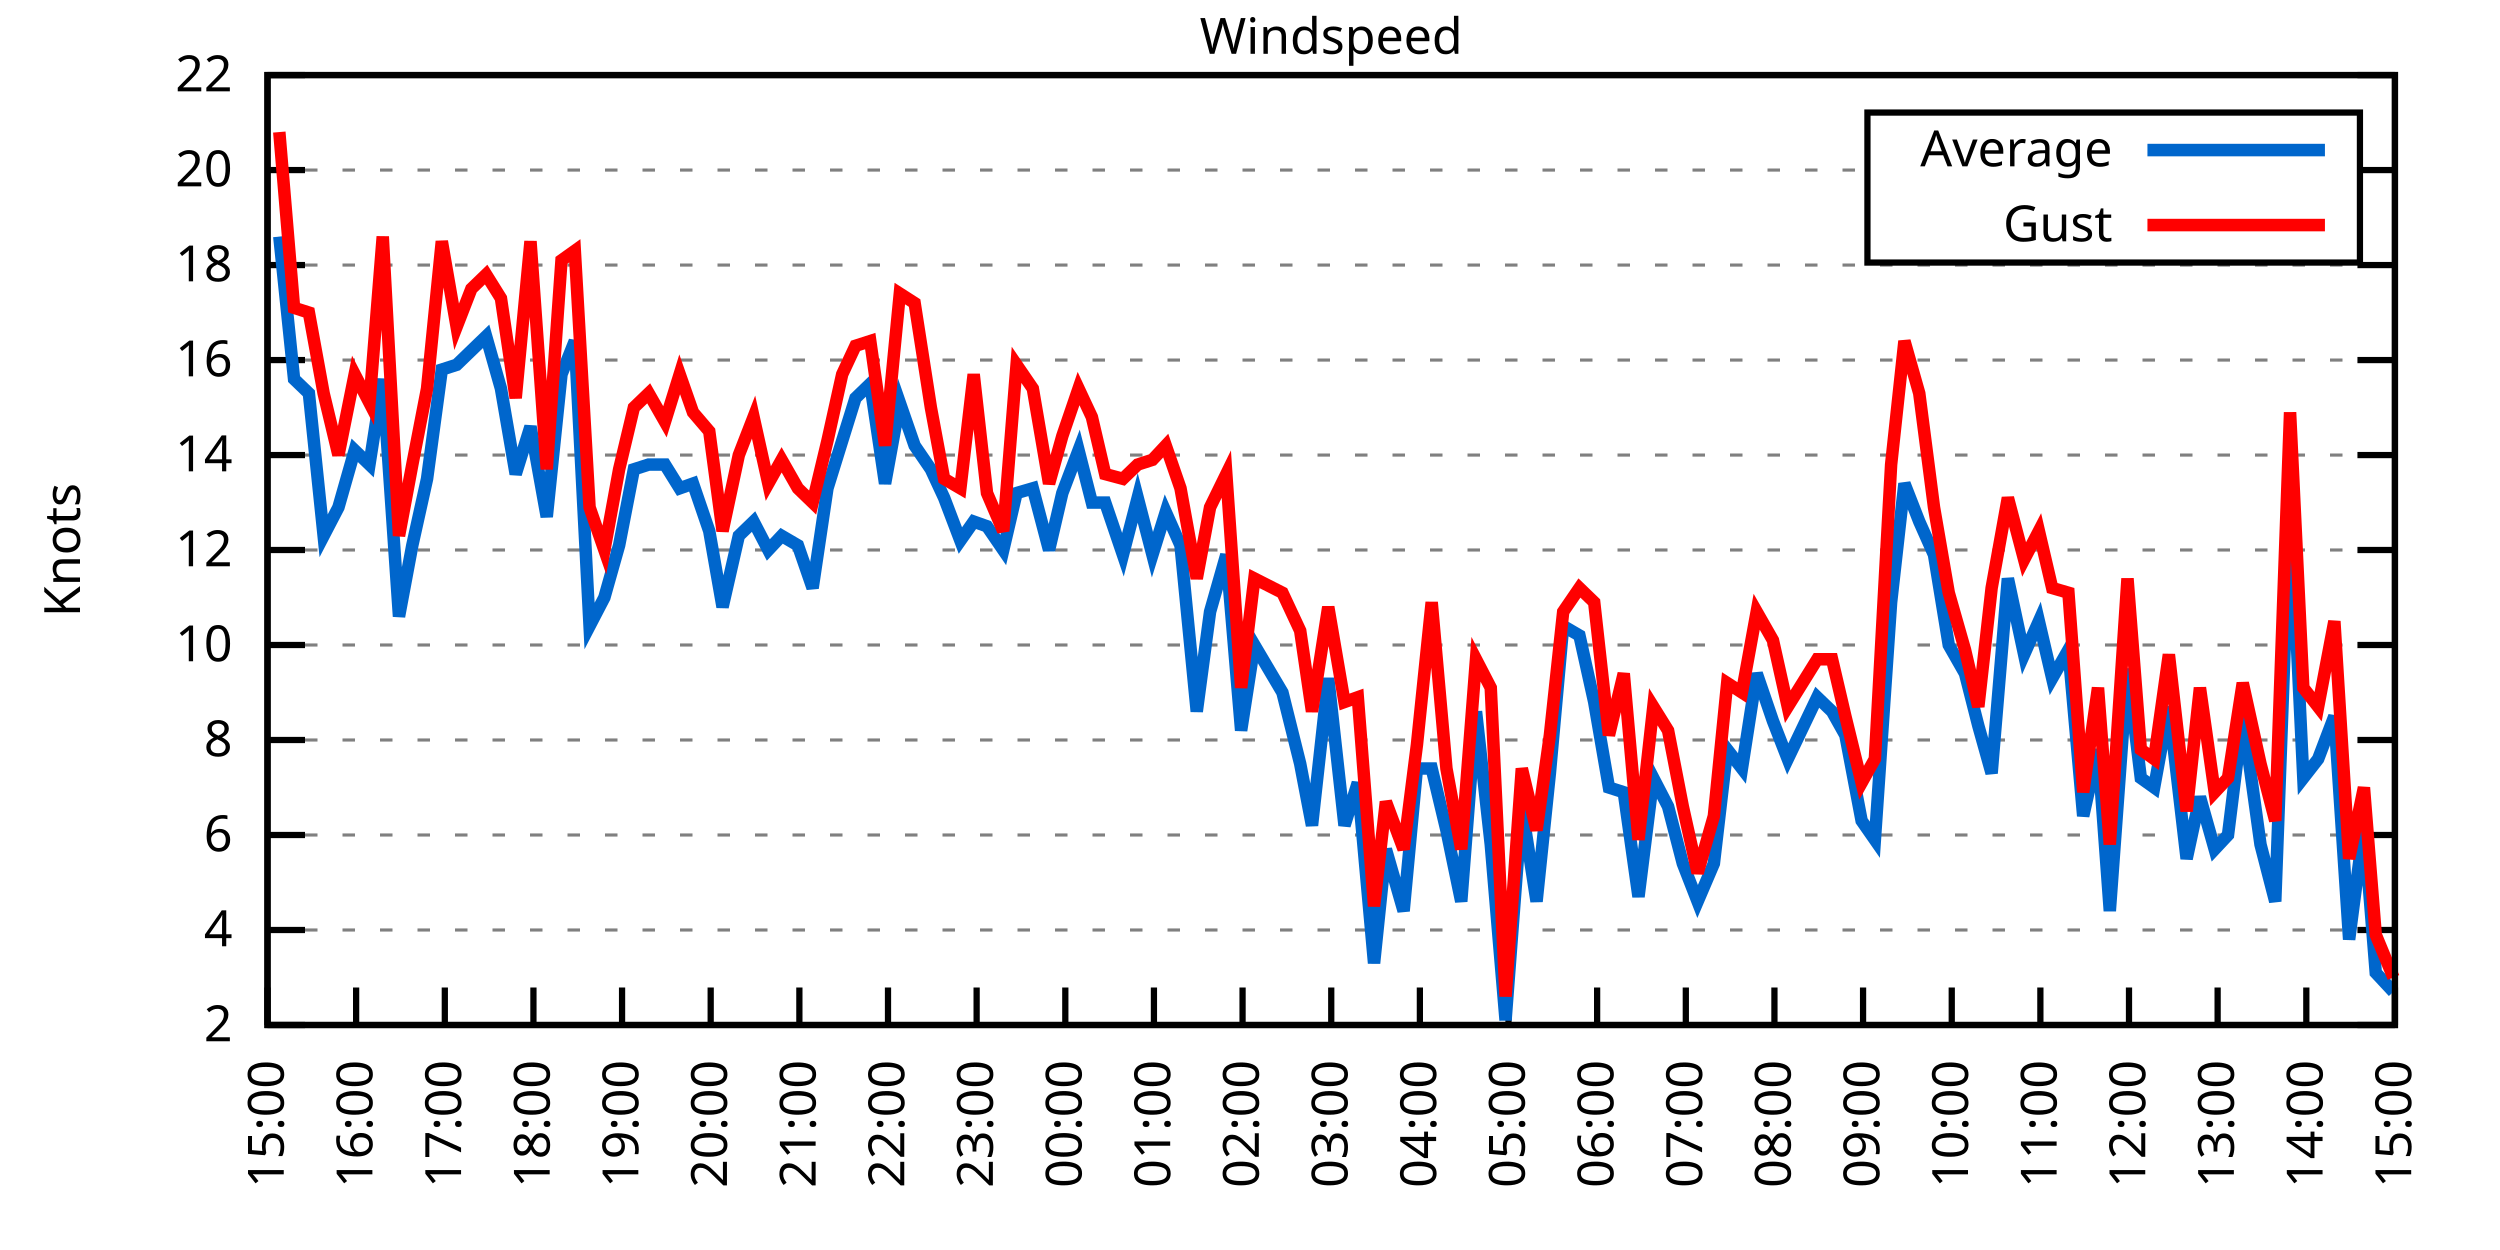
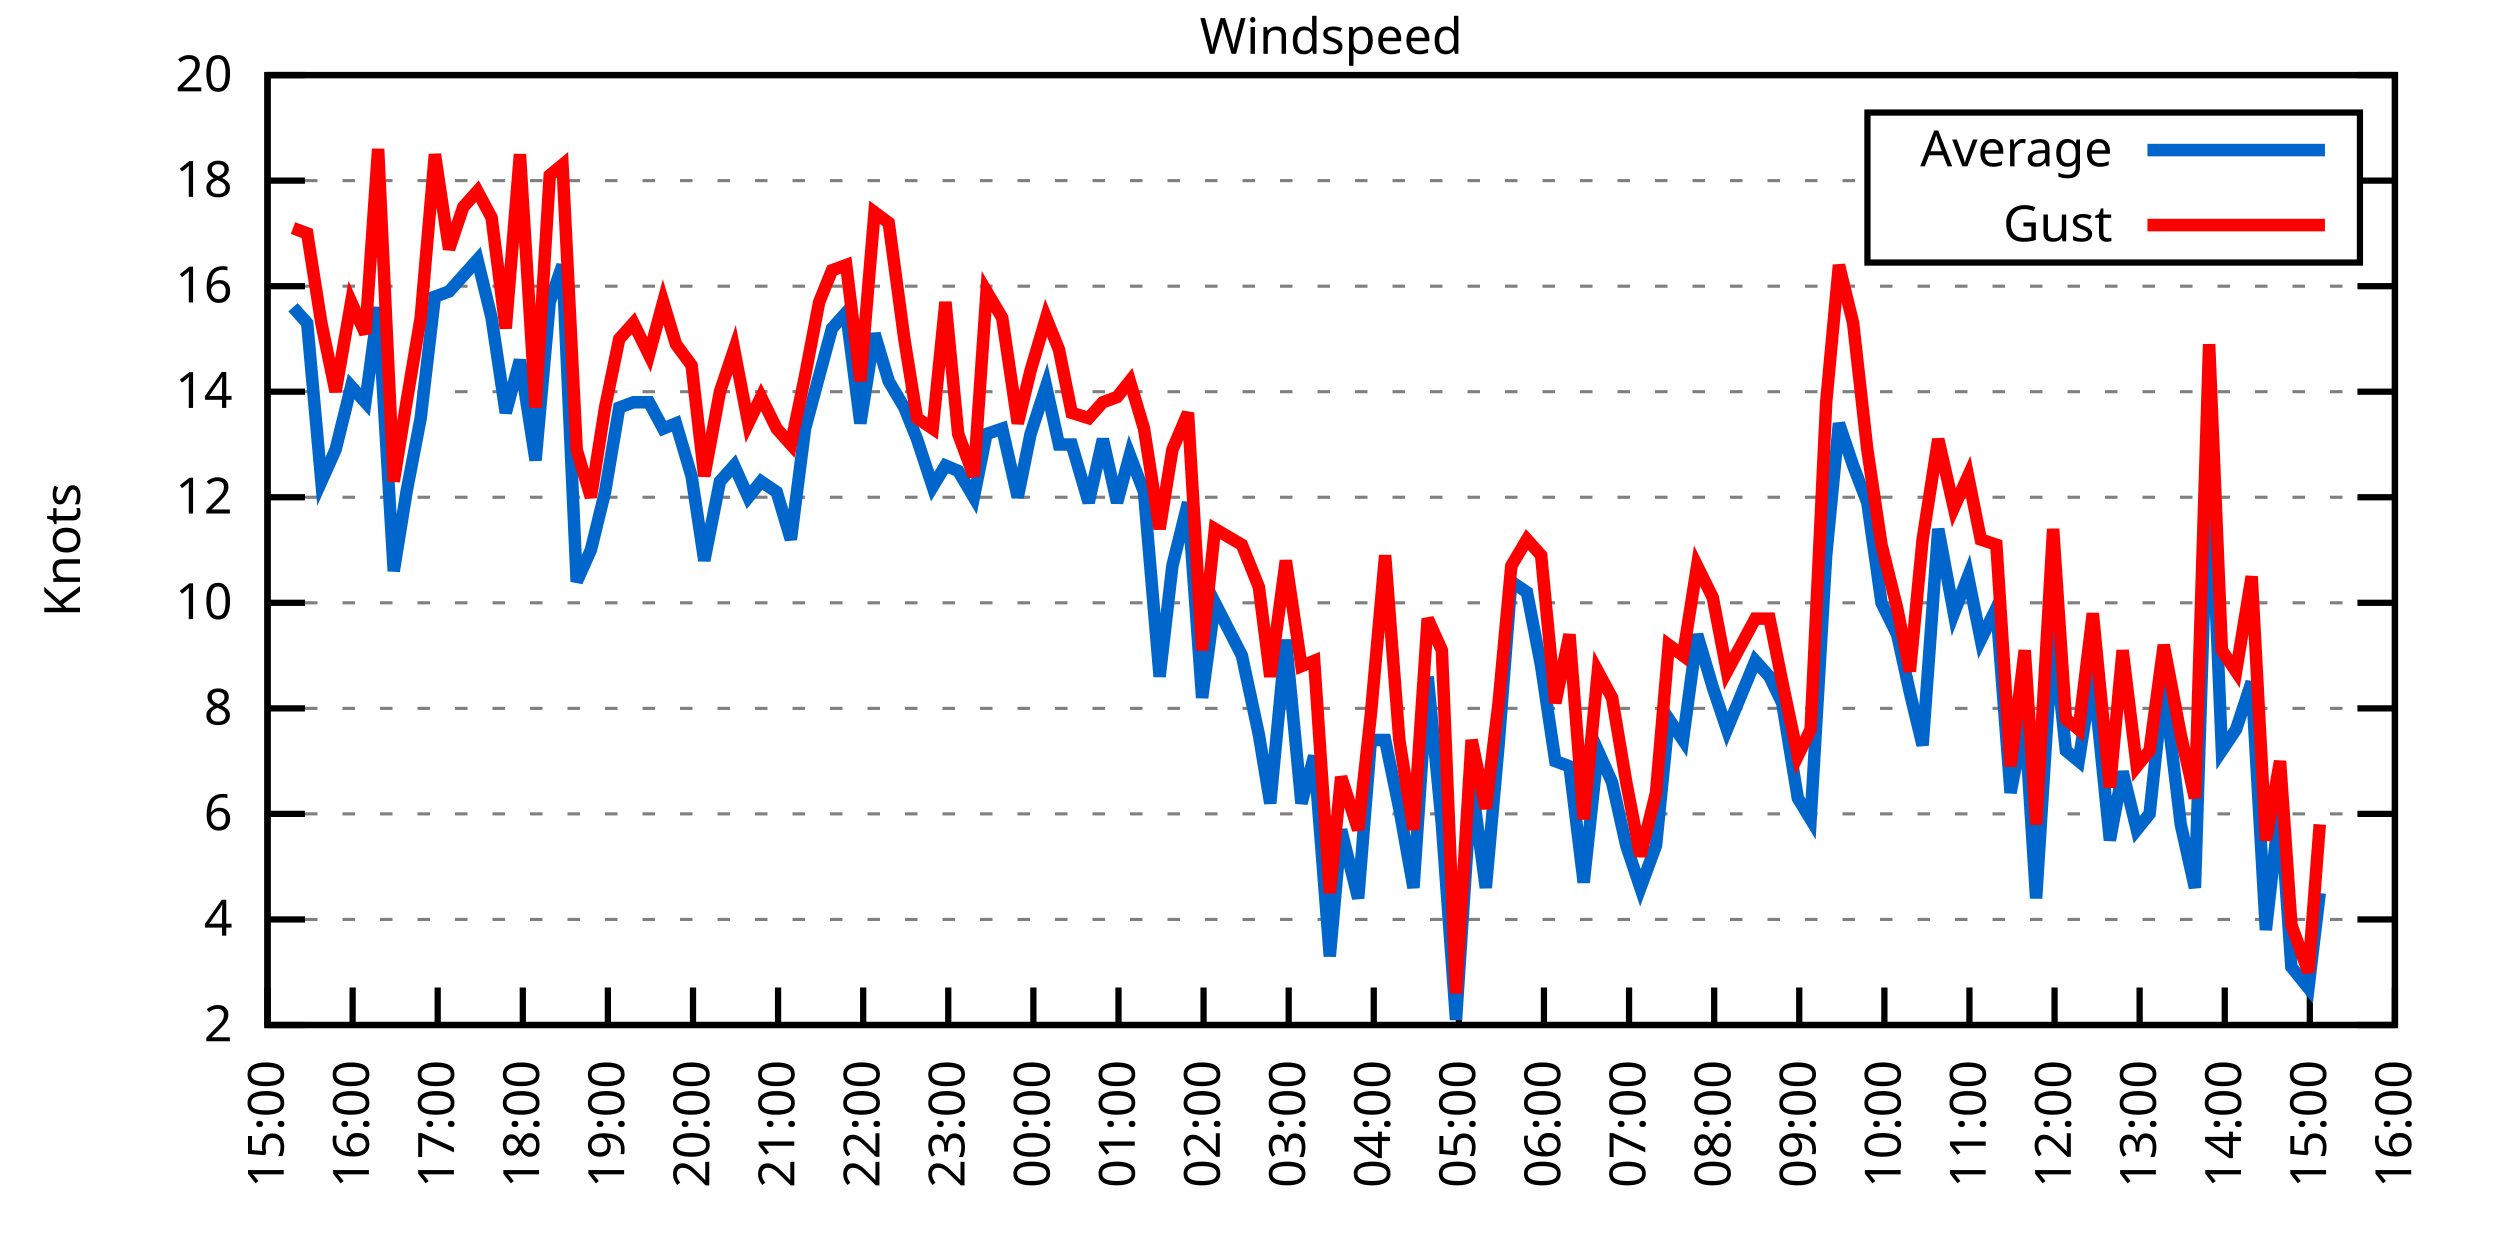
<svg xmlns="http://www.w3.org/2000/svg" xmlns:xlink="http://www.w3.org/1999/xlink" width="400" height="200" viewBox="0 0 400 200">
  <g id="gnuplot_canvas">
    <rect x="0" y="0" width="400" height="200" fill="none" />
    <defs>
      <circle id="gpDot" r="0.5" stroke-width="0.5" stroke="currentColor" />
      <path id="gpPt0" stroke-width="0.333" stroke="currentColor" d="M-1,0 h2 M0,-1 v2" />
      <path id="gpPt1" stroke-width="0.333" stroke="currentColor" d="M-1,-1 L1,1 M1,-1 L-1,1" />
      <path id="gpPt2" stroke-width="0.333" stroke="currentColor" d="M-1,0 L1,0 M0,-1 L0,1 M-1,-1 L1,1 M-1,1 L1,-1" />
      <rect id="gpPt3" stroke-width="0.333" stroke="currentColor" x="-1" y="-1" width="2" height="2" />
      <rect id="gpPt4" stroke-width="0.333" stroke="currentColor" fill="currentColor" x="-1" y="-1" width="2" height="2" />
      <circle id="gpPt5" stroke-width="0.333" stroke="currentColor" cx="0" cy="0" r="1" />
      <use xlink:href="#gpPt5" id="gpPt6" fill="currentColor" stroke="none" />
      <path id="gpPt7" stroke-width="0.333" stroke="currentColor" d="M0,-1.33 L-1.33,0.67 L1.33,0.67 z" />
      <use xlink:href="#gpPt7" id="gpPt8" fill="currentColor" stroke="none" />
      <use xlink:href="#gpPt7" id="gpPt9" stroke="currentColor" transform="rotate(180)" />
      <use xlink:href="#gpPt9" id="gpPt10" fill="currentColor" stroke="none" />
      <use xlink:href="#gpPt3" id="gpPt11" stroke="currentColor" transform="rotate(45)" />
      <use xlink:href="#gpPt11" id="gpPt12" fill="currentColor" stroke="none" />
      <path id="gpPt13" stroke-width="0.333" stroke="currentColor" d="M0,1.330 L1.265,0.411 L0.782,-1.067 L-0.782,-1.076 L-1.265,0.411 z" />
      <use xlink:href="#gpPt13" id="gpPt14" fill="currentColor" stroke="none" />
      <filter id="textbox" filterUnits="objectBoundingBox" x="0" y="0" height="1" width="1">
        <feFlood flood-color="white" flood-opacity="1" result="bgnd" />
        <feComposite in="SourceGraphic" in2="bgnd" operator="atop" />
      </filter>
      <filter id="greybox" filterUnits="objectBoundingBox" x="0" y="0" height="1" width="1">
        <feFlood flood-color="lightgrey" flood-opacity="1" result="grey" />
        <feComposite in="SourceGraphic" in2="grey" operator="atop" />
      </filter>
    </defs>
    <g fill="none" color="white" stroke="currentColor" stroke-width="1.00" stroke-linecap="butt" stroke-linejoin="miter">
</g>
    <g fill="none" color="black" stroke="currentColor" stroke-width="1.00" stroke-linecap="butt" stroke-linejoin="miter">
      <g stroke="none" shape-rendering="crispEdges">
        <polygon fill="rgb(255, 255, 255)" points="42.80,164.00 383.18,164.00 383.18,12.02 42.80,12.02 " />
      </g>
    </g>
    <g fill="none" color="black" stroke="currentColor" stroke-width="1.00" stroke-linecap="butt" stroke-linejoin="miter">
</g>
    <g fill="none" color="black" stroke="black" stroke-width="0.50" stroke-linecap="butt" stroke-linejoin="miter">
</g>
    <g fill="none" color="gray" stroke="currentColor" stroke-width="0.50" stroke-linecap="butt" stroke-linejoin="miter">
      <path stroke="gray" stroke-dasharray="2,4" class="gridline" d="M42.80,164.00 L383.19,164.00  " />
    </g>
    <g fill="none" color="gray" stroke="gray" stroke-width="1.00" stroke-linecap="butt" stroke-linejoin="miter">
</g>
    <g fill="none" color="black" stroke="currentColor" stroke-width="1.00" stroke-linecap="butt" stroke-linejoin="miter">
      <path stroke="black" d="M42.80,164.00 L48.80,164.00 M383.19,164.00 L377.19,164.00  " />
      <g transform="translate(37.20,166.60)" stroke="none" fill="black" font-family="Sans" font-size="8.00" text-anchor="end">
        <text>
          <tspan font-family="Sans"> 2</tspan>
        </text>
      </g>
    </g>
    <g fill="none" color="black" stroke="currentColor" stroke-width="1.00" stroke-linecap="butt" stroke-linejoin="miter">
</g>
    <g fill="none" color="black" stroke="black" stroke-width="0.50" stroke-linecap="butt" stroke-linejoin="miter">
</g>
    <g fill="none" color="gray" stroke="currentColor" stroke-width="0.50" stroke-linecap="butt" stroke-linejoin="miter">
-       <path stroke="gray" stroke-dasharray="2,4" class="gridline" d="M42.80,148.80 L383.19,148.80  " />
-     </g>
-     <g fill="none" color="gray" stroke="gray" stroke-width="1.00" stroke-linecap="butt" stroke-linejoin="miter">
- </g>
-     <g fill="none" color="black" stroke="currentColor" stroke-width="1.00" stroke-linecap="butt" stroke-linejoin="miter">
-       <path stroke="black" d="M42.80,148.80 L48.80,148.80 M383.19,148.80 L377.19,148.80  " />
-       <g transform="translate(37.20,151.40)" stroke="none" fill="black" font-family="Sans" font-size="8.00" text-anchor="end">
+       <path stroke="gray" stroke-dasharray="2,4" class="gridline" d="M42.80,147.11 L383.19,147.11  " />
+     </g>
+     <g fill="none" color="gray" stroke="gray" stroke-width="1.00" stroke-linecap="butt" stroke-linejoin="miter">
+ </g>
+     <g fill="none" color="black" stroke="currentColor" stroke-width="1.00" stroke-linecap="butt" stroke-linejoin="miter">
+       <path stroke="black" d="M42.80,147.11 L48.80,147.11 M383.19,147.11 L377.19,147.11  " />
+       <g transform="translate(37.20,149.71)" stroke="none" fill="black" font-family="Sans" font-size="8.00" text-anchor="end">
        <text>
          <tspan font-family="Sans"> 4</tspan>
        </text>
      </g>
    </g>
    <g fill="none" color="black" stroke="currentColor" stroke-width="1.00" stroke-linecap="butt" stroke-linejoin="miter">
</g>
    <g fill="none" color="black" stroke="black" stroke-width="0.50" stroke-linecap="butt" stroke-linejoin="miter">
</g>
    <g fill="none" color="gray" stroke="currentColor" stroke-width="0.50" stroke-linecap="butt" stroke-linejoin="miter">
-       <path stroke="gray" stroke-dasharray="2,4" class="gridline" d="M42.80,133.60 L383.19,133.60  " />
-     </g>
-     <g fill="none" color="gray" stroke="gray" stroke-width="1.00" stroke-linecap="butt" stroke-linejoin="miter">
- </g>
-     <g fill="none" color="black" stroke="currentColor" stroke-width="1.00" stroke-linecap="butt" stroke-linejoin="miter">
-       <path stroke="black" d="M42.80,133.60 L48.80,133.60 M383.19,133.60 L377.19,133.60  " />
-       <g transform="translate(37.20,136.20)" stroke="none" fill="black" font-family="Sans" font-size="8.00" text-anchor="end">
+       <path stroke="gray" stroke-dasharray="2,4" class="gridline" d="M42.80,130.22 L383.19,130.22  " />
+     </g>
+     <g fill="none" color="gray" stroke="gray" stroke-width="1.00" stroke-linecap="butt" stroke-linejoin="miter">
+ </g>
+     <g fill="none" color="black" stroke="currentColor" stroke-width="1.00" stroke-linecap="butt" stroke-linejoin="miter">
+       <path stroke="black" d="M42.80,130.22 L48.80,130.22 M383.19,130.22 L377.19,130.22  " />
+       <g transform="translate(37.20,132.82)" stroke="none" fill="black" font-family="Sans" font-size="8.00" text-anchor="end">
        <text>
          <tspan font-family="Sans"> 6</tspan>
        </text>
      </g>
    </g>
    <g fill="none" color="black" stroke="currentColor" stroke-width="1.00" stroke-linecap="butt" stroke-linejoin="miter">
</g>
    <g fill="none" color="black" stroke="black" stroke-width="0.50" stroke-linecap="butt" stroke-linejoin="miter">
</g>
    <g fill="none" color="gray" stroke="currentColor" stroke-width="0.50" stroke-linecap="butt" stroke-linejoin="miter">
-       <path stroke="gray" stroke-dasharray="2,4" class="gridline" d="M42.80,118.40 L383.19,118.40  " />
-     </g>
-     <g fill="none" color="gray" stroke="gray" stroke-width="1.00" stroke-linecap="butt" stroke-linejoin="miter">
- </g>
-     <g fill="none" color="black" stroke="currentColor" stroke-width="1.00" stroke-linecap="butt" stroke-linejoin="miter">
-       <path stroke="black" d="M42.80,118.40 L48.80,118.40 M383.19,118.40 L377.19,118.40  " />
-       <g transform="translate(37.20,121.00)" stroke="none" fill="black" font-family="Sans" font-size="8.00" text-anchor="end">
+       <path stroke="gray" stroke-dasharray="2,4" class="gridline" d="M42.80,113.34 L383.19,113.34  " />
+     </g>
+     <g fill="none" color="gray" stroke="gray" stroke-width="1.00" stroke-linecap="butt" stroke-linejoin="miter">
+ </g>
+     <g fill="none" color="black" stroke="currentColor" stroke-width="1.00" stroke-linecap="butt" stroke-linejoin="miter">
+       <path stroke="black" d="M42.80,113.34 L48.80,113.34 M383.19,113.34 L377.19,113.34  " />
+       <g transform="translate(37.20,115.94)" stroke="none" fill="black" font-family="Sans" font-size="8.00" text-anchor="end">
        <text>
          <tspan font-family="Sans"> 8</tspan>
        </text>
      </g>
    </g>
    <g fill="none" color="black" stroke="currentColor" stroke-width="1.00" stroke-linecap="butt" stroke-linejoin="miter">
</g>
    <g fill="none" color="black" stroke="black" stroke-width="0.50" stroke-linecap="butt" stroke-linejoin="miter">
</g>
    <g fill="none" color="gray" stroke="currentColor" stroke-width="0.50" stroke-linecap="butt" stroke-linejoin="miter">
-       <path stroke="gray" stroke-dasharray="2,4" class="gridline" d="M42.80,103.20 L383.19,103.20  " />
-     </g>
-     <g fill="none" color="gray" stroke="gray" stroke-width="1.00" stroke-linecap="butt" stroke-linejoin="miter">
- </g>
-     <g fill="none" color="black" stroke="currentColor" stroke-width="1.00" stroke-linecap="butt" stroke-linejoin="miter">
-       <path stroke="black" d="M42.80,103.20 L48.80,103.20 M383.19,103.20 L377.19,103.20  " />
-       <g transform="translate(37.20,105.80)" stroke="none" fill="black" font-family="Sans" font-size="8.00" text-anchor="end">
+       <path stroke="gray" stroke-dasharray="2,4" class="gridline" d="M42.80,96.45 L383.19,96.45  " />
+     </g>
+     <g fill="none" color="gray" stroke="gray" stroke-width="1.00" stroke-linecap="butt" stroke-linejoin="miter">
+ </g>
+     <g fill="none" color="black" stroke="currentColor" stroke-width="1.00" stroke-linecap="butt" stroke-linejoin="miter">
+       <path stroke="black" d="M42.80,96.45 L48.80,96.45 M383.19,96.45 L377.19,96.45  " />
+       <g transform="translate(37.20,99.05)" stroke="none" fill="black" font-family="Sans" font-size="8.00" text-anchor="end">
        <text>
          <tspan font-family="Sans"> 10</tspan>
        </text>
      </g>
    </g>
    <g fill="none" color="black" stroke="currentColor" stroke-width="1.00" stroke-linecap="butt" stroke-linejoin="miter">
</g>
    <g fill="none" color="black" stroke="black" stroke-width="0.50" stroke-linecap="butt" stroke-linejoin="miter">
</g>
    <g fill="none" color="gray" stroke="currentColor" stroke-width="0.50" stroke-linecap="butt" stroke-linejoin="miter">
-       <path stroke="gray" stroke-dasharray="2,4" class="gridline" d="M42.80,88.00 L383.19,88.00  " />
-     </g>
-     <g fill="none" color="gray" stroke="gray" stroke-width="1.00" stroke-linecap="butt" stroke-linejoin="miter">
- </g>
-     <g fill="none" color="black" stroke="currentColor" stroke-width="1.00" stroke-linecap="butt" stroke-linejoin="miter">
-       <path stroke="black" d="M42.80,88.00 L48.80,88.00 M383.19,88.00 L377.19,88.00  " />
-       <g transform="translate(37.20,90.60)" stroke="none" fill="black" font-family="Sans" font-size="8.00" text-anchor="end">
+       <path stroke="gray" stroke-dasharray="2,4" class="gridline" d="M42.80,79.56 L383.19,79.56  " />
+     </g>
+     <g fill="none" color="gray" stroke="gray" stroke-width="1.00" stroke-linecap="butt" stroke-linejoin="miter">
+ </g>
+     <g fill="none" color="black" stroke="currentColor" stroke-width="1.00" stroke-linecap="butt" stroke-linejoin="miter">
+       <path stroke="black" d="M42.80,79.56 L48.80,79.56 M383.19,79.56 L377.19,79.56  " />
+       <g transform="translate(37.20,82.16)" stroke="none" fill="black" font-family="Sans" font-size="8.00" text-anchor="end">
        <text>
          <tspan font-family="Sans"> 12</tspan>
        </text>
      </g>
    </g>
    <g fill="none" color="black" stroke="currentColor" stroke-width="1.00" stroke-linecap="butt" stroke-linejoin="miter">
</g>
    <g fill="none" color="black" stroke="black" stroke-width="0.50" stroke-linecap="butt" stroke-linejoin="miter">
</g>
    <g fill="none" color="gray" stroke="currentColor" stroke-width="0.50" stroke-linecap="butt" stroke-linejoin="miter">
-       <path stroke="gray" stroke-dasharray="2,4" class="gridline" d="M42.80,72.81 L383.19,72.81  " />
-     </g>
-     <g fill="none" color="gray" stroke="gray" stroke-width="1.00" stroke-linecap="butt" stroke-linejoin="miter">
- </g>
-     <g fill="none" color="black" stroke="currentColor" stroke-width="1.00" stroke-linecap="butt" stroke-linejoin="miter">
-       <path stroke="black" d="M42.80,72.81 L48.80,72.81 M383.19,72.81 L377.19,72.81  " />
-       <g transform="translate(37.20,75.41)" stroke="none" fill="black" font-family="Sans" font-size="8.00" text-anchor="end">
+       <path stroke="gray" stroke-dasharray="2,4" class="gridline" d="M42.80,62.67 L383.19,62.67  " />
+     </g>
+     <g fill="none" color="gray" stroke="gray" stroke-width="1.00" stroke-linecap="butt" stroke-linejoin="miter">
+ </g>
+     <g fill="none" color="black" stroke="currentColor" stroke-width="1.00" stroke-linecap="butt" stroke-linejoin="miter">
+       <path stroke="black" d="M42.80,62.67 L48.80,62.67 M383.19,62.67 L377.19,62.67  " />
+       <g transform="translate(37.20,65.27)" stroke="none" fill="black" font-family="Sans" font-size="8.00" text-anchor="end">
        <text>
          <tspan font-family="Sans"> 14</tspan>
        </text>
      </g>
    </g>
    <g fill="none" color="black" stroke="currentColor" stroke-width="1.00" stroke-linecap="butt" stroke-linejoin="miter">
</g>
    <g fill="none" color="black" stroke="black" stroke-width="0.50" stroke-linecap="butt" stroke-linejoin="miter">
</g>
    <g fill="none" color="gray" stroke="currentColor" stroke-width="0.50" stroke-linecap="butt" stroke-linejoin="miter">
-       <path stroke="gray" stroke-dasharray="2,4" class="gridline" d="M42.80,57.61 L383.19,57.61  " />
-     </g>
-     <g fill="none" color="gray" stroke="gray" stroke-width="1.00" stroke-linecap="butt" stroke-linejoin="miter">
- </g>
-     <g fill="none" color="black" stroke="currentColor" stroke-width="1.00" stroke-linecap="butt" stroke-linejoin="miter">
-       <path stroke="black" d="M42.80,57.61 L48.80,57.61 M383.19,57.61 L377.19,57.61  " />
-       <g transform="translate(37.20,60.21)" stroke="none" fill="black" font-family="Sans" font-size="8.00" text-anchor="end">
+       <path stroke="gray" stroke-dasharray="2,4" class="gridline" d="M42.80,45.79 L383.19,45.79  " />
+     </g>
+     <g fill="none" color="gray" stroke="gray" stroke-width="1.00" stroke-linecap="butt" stroke-linejoin="miter">
+ </g>
+     <g fill="none" color="black" stroke="currentColor" stroke-width="1.00" stroke-linecap="butt" stroke-linejoin="miter">
+       <path stroke="black" d="M42.80,45.79 L48.80,45.79 M383.19,45.79 L377.19,45.79  " />
+       <g transform="translate(37.20,48.39)" stroke="none" fill="black" font-family="Sans" font-size="8.00" text-anchor="end">
        <text>
          <tspan font-family="Sans"> 16</tspan>
        </text>
      </g>
    </g>
    <g fill="none" color="black" stroke="currentColor" stroke-width="1.00" stroke-linecap="butt" stroke-linejoin="miter">
</g>
    <g fill="none" color="black" stroke="black" stroke-width="0.50" stroke-linecap="butt" stroke-linejoin="miter">
</g>
    <g fill="none" color="gray" stroke="currentColor" stroke-width="0.50" stroke-linecap="butt" stroke-linejoin="miter">
-       <path stroke="gray" stroke-dasharray="2,4" class="gridline" d="M42.80,42.41 L383.19,42.41  " />
-     </g>
-     <g fill="none" color="gray" stroke="gray" stroke-width="1.00" stroke-linecap="butt" stroke-linejoin="miter">
- </g>
-     <g fill="none" color="black" stroke="currentColor" stroke-width="1.00" stroke-linecap="butt" stroke-linejoin="miter">
-       <path stroke="black" d="M42.80,42.41 L48.80,42.41 M383.19,42.41 L377.19,42.41  " />
-       <g transform="translate(37.20,45.01)" stroke="none" fill="black" font-family="Sans" font-size="8.00" text-anchor="end">
+       <path stroke="gray" stroke-dasharray="2,4" class="gridline" d="M42.80,28.90 L298.79,28.90 M377.59,28.90 L383.19,28.90  " />
+     </g>
+     <g fill="none" color="gray" stroke="gray" stroke-width="1.00" stroke-linecap="butt" stroke-linejoin="miter">
+ </g>
+     <g fill="none" color="black" stroke="currentColor" stroke-width="1.00" stroke-linecap="butt" stroke-linejoin="miter">
+       <path stroke="black" d="M42.80,28.90 L48.80,28.90 M383.19,28.90 L377.19,28.90  " />
+       <g transform="translate(37.20,31.50)" stroke="none" fill="black" font-family="Sans" font-size="8.00" text-anchor="end">
        <text>
          <tspan font-family="Sans"> 18</tspan>
-         </text>
-       </g>
-     </g>
-     <g fill="none" color="black" stroke="currentColor" stroke-width="1.00" stroke-linecap="butt" stroke-linejoin="miter">
- </g>
-     <g fill="none" color="black" stroke="black" stroke-width="0.50" stroke-linecap="butt" stroke-linejoin="miter">
- </g>
-     <g fill="none" color="gray" stroke="currentColor" stroke-width="0.50" stroke-linecap="butt" stroke-linejoin="miter">
-       <path stroke="gray" stroke-dasharray="2,4" class="gridline" d="M42.80,27.21 L298.79,27.21 M377.59,27.21 L383.19,27.21  " />
-     </g>
-     <g fill="none" color="gray" stroke="gray" stroke-width="1.00" stroke-linecap="butt" stroke-linejoin="miter">
- </g>
-     <g fill="none" color="black" stroke="currentColor" stroke-width="1.00" stroke-linecap="butt" stroke-linejoin="miter">
-       <path stroke="black" d="M42.80,27.21 L48.80,27.21 M383.19,27.21 L377.19,27.21  " />
-       <g transform="translate(37.20,29.81)" stroke="none" fill="black" font-family="Sans" font-size="8.00" text-anchor="end">
-         <text>
-           <tspan font-family="Sans"> 20</tspan>
        </text>
      </g>
    </g>
    <g fill="none" color="black" stroke="currentColor" stroke-width="1.00" stroke-linecap="butt" stroke-linejoin="miter">
</g>
    <g fill="none" color="black" stroke="black" stroke-width="0.50" stroke-linecap="butt" stroke-linejoin="miter">
</g>
    <g fill="none" color="gray" stroke="currentColor" stroke-width="0.50" stroke-linecap="butt" stroke-linejoin="miter">
      <path stroke="gray" stroke-dasharray="2,4" class="gridline" d="M42.80,12.01 L383.19,12.01  " />
    </g>
    <g fill="none" color="gray" stroke="gray" stroke-width="1.00" stroke-linecap="butt" stroke-linejoin="miter">
</g>
    <g fill="none" color="black" stroke="currentColor" stroke-width="1.00" stroke-linecap="butt" stroke-linejoin="miter">
      <path stroke="black" d="M42.80,12.01 L48.80,12.01 M383.19,12.01 L377.19,12.01  " />
      <g transform="translate(37.20,14.61)" stroke="none" fill="black" font-family="Sans" font-size="8.00" text-anchor="end">
        <text>
-           <tspan font-family="Sans"> 22</tspan>
+           <tspan font-family="Sans"> 20</tspan>
        </text>
      </g>
    </g>
    <g fill="none" color="black" stroke="currentColor" stroke-width="1.00" stroke-linecap="butt" stroke-linejoin="miter">
      <path stroke="black" d="M42.80,164.00 L42.80,158.00  " />
      <g transform="translate(45.40,169.60) rotate(270.00)" stroke="none" fill="black" font-family="Sans" font-size="8.00" text-anchor="end">
        <text>
          <tspan font-family="Sans">15:00</tspan>
        </text>
      </g>
    </g>
    <g fill="none" color="black" stroke="currentColor" stroke-width="1.00" stroke-linecap="butt" stroke-linejoin="miter">
-       <path stroke="black" d="M56.98,164.00 L56.98,158.00  " />
-       <g transform="translate(59.58,169.60) rotate(270.00)" stroke="none" fill="black" font-family="Sans" font-size="8.00" text-anchor="end">
+       <path stroke="black" d="M56.42,164.00 L56.42,158.00  " />
+       <g transform="translate(59.02,169.60) rotate(270.00)" stroke="none" fill="black" font-family="Sans" font-size="8.00" text-anchor="end">
        <text>
          <tspan font-family="Sans">16:00</tspan>
        </text>
      </g>
    </g>
    <g fill="none" color="black" stroke="currentColor" stroke-width="1.00" stroke-linecap="butt" stroke-linejoin="miter">
-       <path stroke="black" d="M71.17,164.00 L71.17,158.00  " />
-       <g transform="translate(73.77,169.60) rotate(270.00)" stroke="none" fill="black" font-family="Sans" font-size="8.00" text-anchor="end">
+       <path stroke="black" d="M70.03,164.00 L70.03,158.00  " />
+       <g transform="translate(72.63,169.60) rotate(270.00)" stroke="none" fill="black" font-family="Sans" font-size="8.00" text-anchor="end">
        <text>
          <tspan font-family="Sans">17:00</tspan>
        </text>
      </g>
    </g>
    <g fill="none" color="black" stroke="currentColor" stroke-width="1.00" stroke-linecap="butt" stroke-linejoin="miter">
-       <path stroke="black" d="M85.35,164.00 L85.35,158.00  " />
-       <g transform="translate(87.95,169.60) rotate(270.00)" stroke="none" fill="black" font-family="Sans" font-size="8.00" text-anchor="end">
+       <path stroke="black" d="M83.65,164.00 L83.65,158.00  " />
+       <g transform="translate(86.25,169.60) rotate(270.00)" stroke="none" fill="black" font-family="Sans" font-size="8.00" text-anchor="end">
        <text>
          <tspan font-family="Sans">18:00</tspan>
        </text>
      </g>
    </g>
    <g fill="none" color="black" stroke="currentColor" stroke-width="1.00" stroke-linecap="butt" stroke-linejoin="miter">
-       <path stroke="black" d="M99.53,164.00 L99.53,158.00  " />
-       <g transform="translate(102.13,169.60) rotate(270.00)" stroke="none" fill="black" font-family="Sans" font-size="8.00" text-anchor="end">
+       <path stroke="black" d="M97.26,164.00 L97.26,158.00  " />
+       <g transform="translate(99.86,169.60) rotate(270.00)" stroke="none" fill="black" font-family="Sans" font-size="8.00" text-anchor="end">
        <text>
          <tspan font-family="Sans">19:00</tspan>
        </text>
      </g>
    </g>
    <g fill="none" color="black" stroke="currentColor" stroke-width="1.00" stroke-linecap="butt" stroke-linejoin="miter">
-       <path stroke="black" d="M113.71,164.00 L113.71,158.00  " />
-       <g transform="translate(116.31,169.60) rotate(270.00)" stroke="none" fill="black" font-family="Sans" font-size="8.00" text-anchor="end">
+       <path stroke="black" d="M110.88,164.00 L110.88,158.00  " />
+       <g transform="translate(113.48,169.60) rotate(270.00)" stroke="none" fill="black" font-family="Sans" font-size="8.00" text-anchor="end">
        <text>
          <tspan font-family="Sans">20:00</tspan>
        </text>
      </g>
    </g>
    <g fill="none" color="black" stroke="currentColor" stroke-width="1.00" stroke-linecap="butt" stroke-linejoin="miter">
-       <path stroke="black" d="M127.90,164.00 L127.90,158.00  " />
-       <g transform="translate(130.50,169.60) rotate(270.00)" stroke="none" fill="black" font-family="Sans" font-size="8.00" text-anchor="end">
+       <path stroke="black" d="M124.49,164.00 L124.49,158.00  " />
+       <g transform="translate(127.09,169.60) rotate(270.00)" stroke="none" fill="black" font-family="Sans" font-size="8.00" text-anchor="end">
        <text>
          <tspan font-family="Sans">21:00</tspan>
        </text>
      </g>
    </g>
    <g fill="none" color="black" stroke="currentColor" stroke-width="1.00" stroke-linecap="butt" stroke-linejoin="miter">
-       <path stroke="black" d="M142.08,164.00 L142.08,158.00  " />
-       <g transform="translate(144.68,169.60) rotate(270.00)" stroke="none" fill="black" font-family="Sans" font-size="8.00" text-anchor="end">
+       <path stroke="black" d="M138.11,164.00 L138.11,158.00  " />
+       <g transform="translate(140.71,169.60) rotate(270.00)" stroke="none" fill="black" font-family="Sans" font-size="8.00" text-anchor="end">
        <text>
          <tspan font-family="Sans">22:00</tspan>
        </text>
      </g>
    </g>
    <g fill="none" color="black" stroke="currentColor" stroke-width="1.00" stroke-linecap="butt" stroke-linejoin="miter">
-       <path stroke="black" d="M156.26,164.00 L156.26,158.00  " />
-       <g transform="translate(158.86,169.60) rotate(270.00)" stroke="none" fill="black" font-family="Sans" font-size="8.00" text-anchor="end">
+       <path stroke="black" d="M151.72,164.00 L151.72,158.00  " />
+       <g transform="translate(154.32,169.60) rotate(270.00)" stroke="none" fill="black" font-family="Sans" font-size="8.00" text-anchor="end">
        <text>
          <tspan font-family="Sans">23:00</tspan>
        </text>
      </g>
    </g>
    <g fill="none" color="black" stroke="currentColor" stroke-width="1.00" stroke-linecap="butt" stroke-linejoin="miter">
-       <path stroke="black" d="M170.45,164.00 L170.45,158.00  " />
-       <g transform="translate(173.05,169.60) rotate(270.00)" stroke="none" fill="black" font-family="Sans" font-size="8.00" text-anchor="end">
+       <path stroke="black" d="M165.34,164.00 L165.34,158.00  " />
+       <g transform="translate(167.94,169.60) rotate(270.00)" stroke="none" fill="black" font-family="Sans" font-size="8.00" text-anchor="end">
        <text>
          <tspan font-family="Sans">00:00</tspan>
        </text>
      </g>
    </g>
    <g fill="none" color="black" stroke="currentColor" stroke-width="1.00" stroke-linecap="butt" stroke-linejoin="miter">
-       <path stroke="black" d="M184.63,164.00 L184.63,158.00  " />
-       <g transform="translate(187.23,169.60) rotate(270.00)" stroke="none" fill="black" font-family="Sans" font-size="8.00" text-anchor="end">
+       <path stroke="black" d="M178.96,164.00 L178.96,158.00  " />
+       <g transform="translate(181.56,169.60) rotate(270.00)" stroke="none" fill="black" font-family="Sans" font-size="8.00" text-anchor="end">
        <text>
          <tspan font-family="Sans">01:00</tspan>
        </text>
      </g>
    </g>
    <g fill="none" color="black" stroke="currentColor" stroke-width="1.00" stroke-linecap="butt" stroke-linejoin="miter">
-       <path stroke="black" d="M198.81,164.00 L198.81,158.00  " />
-       <g transform="translate(201.41,169.60) rotate(270.00)" stroke="none" fill="black" font-family="Sans" font-size="8.00" text-anchor="end">
+       <path stroke="black" d="M192.57,164.00 L192.57,158.00  " />
+       <g transform="translate(195.17,169.60) rotate(270.00)" stroke="none" fill="black" font-family="Sans" font-size="8.00" text-anchor="end">
        <text>
          <tspan font-family="Sans">02:00</tspan>
        </text>
      </g>
    </g>
    <g fill="none" color="black" stroke="currentColor" stroke-width="1.00" stroke-linecap="butt" stroke-linejoin="miter">
-       <path stroke="black" d="M213.00,164.00 L213.00,158.00  " />
-       <g transform="translate(215.60,169.60) rotate(270.00)" stroke="none" fill="black" font-family="Sans" font-size="8.00" text-anchor="end">
+       <path stroke="black" d="M206.19,164.00 L206.19,158.00  " />
+       <g transform="translate(208.79,169.60) rotate(270.00)" stroke="none" fill="black" font-family="Sans" font-size="8.00" text-anchor="end">
        <text>
          <tspan font-family="Sans">03:00</tspan>
        </text>
      </g>
    </g>
    <g fill="none" color="black" stroke="currentColor" stroke-width="1.00" stroke-linecap="butt" stroke-linejoin="miter">
-       <path stroke="black" d="M227.18,164.00 L227.18,158.00  " />
-       <g transform="translate(229.78,169.60) rotate(270.00)" stroke="none" fill="black" font-family="Sans" font-size="8.00" text-anchor="end">
+       <path stroke="black" d="M219.80,164.00 L219.80,158.00  " />
+       <g transform="translate(222.40,169.60) rotate(270.00)" stroke="none" fill="black" font-family="Sans" font-size="8.00" text-anchor="end">
        <text>
          <tspan font-family="Sans">04:00</tspan>
        </text>
      </g>
    </g>
    <g fill="none" color="black" stroke="currentColor" stroke-width="1.00" stroke-linecap="butt" stroke-linejoin="miter">
-       <path stroke="black" d="M241.36,164.00 L241.36,158.00  " />
-       <g transform="translate(243.96,169.60) rotate(270.00)" stroke="none" fill="black" font-family="Sans" font-size="8.00" text-anchor="end">
+       <path stroke="black" d="M233.42,164.00 L233.42,158.00  " />
+       <g transform="translate(236.02,169.60) rotate(270.00)" stroke="none" fill="black" font-family="Sans" font-size="8.00" text-anchor="end">
        <text>
          <tspan font-family="Sans">05:00</tspan>
        </text>
      </g>
    </g>
    <g fill="none" color="black" stroke="currentColor" stroke-width="1.00" stroke-linecap="butt" stroke-linejoin="miter">
-       <path stroke="black" d="M255.54,164.00 L255.54,158.00  " />
-       <g transform="translate(258.14,169.60) rotate(270.00)" stroke="none" fill="black" font-family="Sans" font-size="8.00" text-anchor="end">
+       <path stroke="black" d="M247.03,164.00 L247.03,158.00  " />
+       <g transform="translate(249.63,169.60) rotate(270.00)" stroke="none" fill="black" font-family="Sans" font-size="8.00" text-anchor="end">
        <text>
          <tspan font-family="Sans">06:00</tspan>
        </text>
      </g>
    </g>
    <g fill="none" color="black" stroke="currentColor" stroke-width="1.00" stroke-linecap="butt" stroke-linejoin="miter">
-       <path stroke="black" d="M269.73,164.00 L269.73,158.00  " />
-       <g transform="translate(272.33,169.60) rotate(270.00)" stroke="none" fill="black" font-family="Sans" font-size="8.00" text-anchor="end">
+       <path stroke="black" d="M260.65,164.00 L260.65,158.00  " />
+       <g transform="translate(263.25,169.60) rotate(270.00)" stroke="none" fill="black" font-family="Sans" font-size="8.00" text-anchor="end">
        <text>
          <tspan font-family="Sans">07:00</tspan>
        </text>
      </g>
    </g>
    <g fill="none" color="black" stroke="currentColor" stroke-width="1.00" stroke-linecap="butt" stroke-linejoin="miter">
-       <path stroke="black" d="M283.91,164.00 L283.91,158.00  " />
-       <g transform="translate(286.51,169.60) rotate(270.00)" stroke="none" fill="black" font-family="Sans" font-size="8.00" text-anchor="end">
+       <path stroke="black" d="M274.27,164.00 L274.27,158.00  " />
+       <g transform="translate(276.87,169.60) rotate(270.00)" stroke="none" fill="black" font-family="Sans" font-size="8.00" text-anchor="end">
        <text>
          <tspan font-family="Sans">08:00</tspan>
        </text>
      </g>
    </g>
    <g fill="none" color="black" stroke="currentColor" stroke-width="1.00" stroke-linecap="butt" stroke-linejoin="miter">
-       <path stroke="black" d="M298.09,164.00 L298.09,158.00  " />
-       <g transform="translate(300.69,169.60) rotate(270.00)" stroke="none" fill="black" font-family="Sans" font-size="8.00" text-anchor="end">
+       <path stroke="black" d="M287.88,164.00 L287.88,158.00  " />
+       <g transform="translate(290.48,169.60) rotate(270.00)" stroke="none" fill="black" font-family="Sans" font-size="8.00" text-anchor="end">
        <text>
          <tspan font-family="Sans">09:00</tspan>
        </text>
      </g>
    </g>
    <g fill="none" color="black" stroke="currentColor" stroke-width="1.00" stroke-linecap="butt" stroke-linejoin="miter">
-       <path stroke="black" d="M312.28,164.00 L312.28,158.00  " />
-       <g transform="translate(314.88,169.60) rotate(270.00)" stroke="none" fill="black" font-family="Sans" font-size="8.00" text-anchor="end">
+       <path stroke="black" d="M301.50,164.00 L301.50,158.00  " />
+       <g transform="translate(304.10,169.60) rotate(270.00)" stroke="none" fill="black" font-family="Sans" font-size="8.00" text-anchor="end">
        <text>
          <tspan font-family="Sans">10:00</tspan>
        </text>
      </g>
    </g>
    <g fill="none" color="black" stroke="currentColor" stroke-width="1.00" stroke-linecap="butt" stroke-linejoin="miter">
-       <path stroke="black" d="M326.46,164.00 L326.46,158.00  " />
-       <g transform="translate(329.06,169.60) rotate(270.00)" stroke="none" fill="black" font-family="Sans" font-size="8.00" text-anchor="end">
+       <path stroke="black" d="M315.11,164.00 L315.11,158.00  " />
+       <g transform="translate(317.71,169.60) rotate(270.00)" stroke="none" fill="black" font-family="Sans" font-size="8.00" text-anchor="end">
        <text>
          <tspan font-family="Sans">11:00</tspan>
        </text>
      </g>
    </g>
    <g fill="none" color="black" stroke="currentColor" stroke-width="1.00" stroke-linecap="butt" stroke-linejoin="miter">
-       <path stroke="black" d="M340.64,164.00 L340.64,158.00  " />
-       <g transform="translate(343.24,169.60) rotate(270.00)" stroke="none" fill="black" font-family="Sans" font-size="8.00" text-anchor="end">
+       <path stroke="black" d="M328.73,164.00 L328.73,158.00  " />
+       <g transform="translate(331.33,169.60) rotate(270.00)" stroke="none" fill="black" font-family="Sans" font-size="8.00" text-anchor="end">
        <text>
          <tspan font-family="Sans">12:00</tspan>
        </text>
      </g>
    </g>
    <g fill="none" color="black" stroke="currentColor" stroke-width="1.00" stroke-linecap="butt" stroke-linejoin="miter">
-       <path stroke="black" d="M354.82,164.00 L354.82,158.00  " />
-       <g transform="translate(357.42,169.60) rotate(270.00)" stroke="none" fill="black" font-family="Sans" font-size="8.00" text-anchor="end">
+       <path stroke="black" d="M342.34,164.00 L342.34,158.00  " />
+       <g transform="translate(344.94,169.60) rotate(270.00)" stroke="none" fill="black" font-family="Sans" font-size="8.00" text-anchor="end">
        <text>
          <tspan font-family="Sans">13:00</tspan>
        </text>
      </g>
    </g>
    <g fill="none" color="black" stroke="currentColor" stroke-width="1.00" stroke-linecap="butt" stroke-linejoin="miter">
-       <path stroke="black" d="M369.01,164.00 L369.01,158.00  " />
-       <g transform="translate(371.61,169.60) rotate(270.00)" stroke="none" fill="black" font-family="Sans" font-size="8.00" text-anchor="end">
+       <path stroke="black" d="M355.96,164.00 L355.96,158.00  " />
+       <g transform="translate(358.56,169.60) rotate(270.00)" stroke="none" fill="black" font-family="Sans" font-size="8.00" text-anchor="end">
        <text>
          <tspan font-family="Sans">14:00</tspan>
+         </text>
+       </g>
+     </g>
+     <g fill="none" color="black" stroke="currentColor" stroke-width="1.00" stroke-linecap="butt" stroke-linejoin="miter">
+       <path stroke="black" d="M369.57,164.00 L369.57,158.00  " />
+       <g transform="translate(372.17,169.60) rotate(270.00)" stroke="none" fill="black" font-family="Sans" font-size="8.00" text-anchor="end">
+         <text>
+           <tspan font-family="Sans">15:00</tspan>
        </text>
      </g>
    </g>
    <g fill="none" color="black" stroke="currentColor" stroke-width="1.00" stroke-linecap="butt" stroke-linejoin="miter">
      <path stroke="black" d="M383.19,164.00 L383.19,158.00  " />
      <g transform="translate(385.79,169.60) rotate(270.00)" stroke="none" fill="black" font-family="Sans" font-size="8.00" text-anchor="end">
        <text>
-           <tspan font-family="Sans">15:00</tspan>
+           <tspan font-family="Sans">16:00</tspan>
        </text>
      </g>
    </g>
    <g fill="none" color="black" stroke="currentColor" stroke-width="1.00" stroke-linecap="butt" stroke-linejoin="miter">
</g>
    <g fill="none" color="black" stroke="currentColor" stroke-width="1.00" stroke-linecap="butt" stroke-linejoin="miter">
      <path stroke="black" d="M42.80,12.01 L42.80,164.00 L383.19,164.00 L383.19,12.01 L42.80,12.01 Z  " />
    </g>
    <g fill="none" color="black" stroke="currentColor" stroke-width="1.00" stroke-linecap="butt" stroke-linejoin="miter">
</g>
    <g fill="none" color="black" stroke="currentColor" stroke-width="1.00" stroke-linecap="butt" stroke-linejoin="miter">
      <path stroke="black" d="M298.79,42.01 L298.79,18.01 L377.59,18.01 L377.59,42.01 L298.79,42.01 Z  " />
    </g>
    <g id="Windspeed_plot_1">
      <g fill="none" color="white" stroke="black" stroke-width="2.00" stroke-linecap="butt" stroke-linejoin="miter">
</g>
      <g fill="none" color="black" stroke="currentColor" stroke-width="2.00" stroke-linecap="butt" stroke-linejoin="miter">
        <g transform="translate(337.99,26.61)" stroke="none" fill="black" font-family="Sans" font-size="8.00" text-anchor="end">
          <text>
            <tspan font-family="Sans">Average</tspan>
          </text>
        </g>
      </g>
      <g fill="none" color="black" stroke="currentColor" stroke-width="2.00" stroke-linecap="butt" stroke-linejoin="miter">
-         <path stroke="rgb(  0, 102, 204)" d="M343.59,24.01 L371.99,24.01 M44.69,37.85 L47.05,60.65 L49.42,62.93 L51.78,85.73 L54.15,81.17 L56.75,72.05   L59.11,74.33 L61.24,60.65 L63.84,98.64 L65.97,87.25 L68.33,76.61 L70.69,59.13 L73.06,58.37 L75.42,56.09   L77.78,53.81 L80.15,62.17 L82.51,75.85 L84.88,68.25 L87.48,82.69 L89.84,59.89 L91.97,54.57 L94.33,100.16   L96.70,95.60 L99.06,87.25 L101.42,75.09 L103.79,74.33 L106.39,74.33 L108.75,78.13 L110.88,77.37 L113.48,84.97   L115.61,97.12 L118.21,85.73 L120.57,83.45 L122.93,88.00 L125.06,85.73 L127.66,87.25 L130.02,94.08 L132.39,78.13   L134.75,70.53 L136.88,63.69 L139.24,61.41 L141.61,77.37 L143.97,64.45 L146.34,71.29 L148.94,75.09 L151.06,79.65   L153.66,86.49 L155.79,83.45 L157.92,84.21 L160.52,88.00 L162.65,78.89 L165.25,78.13 L167.85,88.00 L169.97,78.89   L172.57,72.05 L174.70,80.41 L176.83,80.41 L179.67,88.76 L182.03,79.65 L184.39,88.76 L186.52,81.93 L188.88,87.25   L191.48,113.84 L193.61,97.88 L196.21,88.76 L198.58,116.88 L200.70,103.20 L205.19,110.80 L208.03,122.20 L209.92,132.08   L212.52,108.52 L215.12,132.08 L217.25,125.24 L219.85,154.12 L221.74,135.88 L224.58,145.76 L226.71,122.96 L229.07,122.96   L231.43,132.84 L233.80,144.24 L236.16,113.84 L238.52,135.12 L240.89,163.24 L243.49,129.04 L245.85,144.24 L247.98,123.72   L250.11,100.16 L252.71,101.68 L255.07,112.32 L257.43,126.00 L259.80,126.76 L262.16,143.48 L264.53,124.48 L266.89,129.04   L269.25,138.16 L271.62,144.24 L274.22,138.16 L276.35,119.92 L278.71,122.96 L281.07,107.76 L283.67,115.36 L286.04,121.44   L290.76,111.56 L293.13,113.84 L295.26,117.64 L297.86,131.32 L299.98,134.36 L302.58,96.36 L304.71,77.37 L307.08,83.45   L309.44,88.76 L311.80,103.20 L314.40,107.76 L316.53,116.12 L318.66,123.72 L321.26,92.56 L323.86,104.72 L326.22,99.40   L328.35,108.52 L330.95,103.96 L333.31,130.56 L335.68,119.92 L337.57,145.76 L340.40,107.00 L342.53,124.48 L344.66,126.00   L347.02,113.08 L349.86,137.40 L351.99,127.52 L354.35,135.88 L356.48,133.60 L358.84,114.60 L361.68,135.12 L364.04,144.24   L366.41,80.41 L368.53,124.48 L370.90,121.44 L373.50,114.60 L375.86,150.32 L378.23,132.08 L380.12,155.64 L382.95,158.68    " />
+         <path stroke="rgb(  0, 102, 204)" d="M343.59,24.01 L371.99,24.01 M46.88,49.16 L49.15,51.70 L51.42,77.03 L53.69,71.96 L56.19,61.83 L58.46,64.36   L60.50,49.16 L63.00,91.38 L65.04,78.72 L67.31,66.90 L69.58,47.47 L71.85,46.63 L74.12,44.10 L76.39,41.56   L78.65,50.85 L80.92,66.05 L83.19,57.61 L85.69,73.65 L87.96,48.32 L90.00,42.41 L92.27,93.07 L94.54,88.00   L96.81,78.72 L99.08,65.21 L101.35,64.36 L103.84,64.36 L106.11,68.58 L108.15,67.74 L110.65,76.18 L112.69,89.69   L115.19,77.03 L117.46,74.49 L119.73,79.56 L121.77,77.03 L124.27,78.72 L126.54,86.32 L128.81,68.58 L131.07,60.14   L133.12,52.54 L135.39,50.01 L137.66,67.74 L139.92,53.39 L142.19,60.98 L144.69,65.21 L146.73,70.27 L149.23,77.87   L151.27,74.49 L153.31,75.34 L155.81,79.56 L157.85,69.43 L160.35,68.58 L162.84,79.56 L164.89,69.43 L167.38,61.83   L169.43,71.12 L171.47,71.12 L174.19,80.41 L176.46,70.27 L178.73,80.41 L180.77,72.81 L183.04,78.72 L185.54,108.27   L187.58,90.54 L190.08,80.41 L192.34,111.65 L194.39,96.45 L198.70,104.89 L201.42,117.56 L203.24,128.54 L205.73,102.36   L208.23,128.54 L210.27,120.94 L212.77,153.02 L214.58,132.76 L217.31,143.73 L219.35,118.40 L221.62,118.40 L223.89,129.38   L226.16,142.05 L228.43,108.27 L230.70,131.91 L232.96,163.16 L235.46,125.16 L237.73,142.05 L239.77,119.25 L241.81,93.07   L244.31,94.76 L246.58,106.58 L248.85,121.78 L251.12,122.62 L253.39,141.20 L255.66,120.09 L257.93,125.16 L260.20,135.29   L262.47,142.05 L264.96,135.29 L267.00,115.03 L269.27,118.40 L271.54,101.52 L274.04,109.96 L276.31,116.71 L280.85,105.74   L283.12,108.27 L285.16,112.49 L287.65,127.69 L289.70,131.07 L292.19,88.85 L294.23,67.74 L296.50,74.49 L298.77,80.41   L301.04,96.45 L303.54,101.52 L305.58,110.80 L307.62,119.25 L310.12,84.63 L312.62,98.14 L314.89,92.23 L316.93,102.36   L319.42,97.29 L321.69,126.85 L323.96,115.03 L325.78,143.73 L328.50,100.67 L330.54,120.09 L332.59,121.78 L334.85,107.43   L337.58,134.45 L339.62,123.47 L341.89,132.76 L343.93,130.22 L346.20,109.11 L348.92,131.91 L351.19,142.05 L353.46,71.12   L355.50,120.09 L357.77,116.71 L360.27,109.11 L362.54,148.80 L364.81,128.54 L366.62,154.71 L369.35,158.09 L371.16,142.89    " />
      </g>
    </g>
    <g id="Windspeed_plot_2">
      <g fill="none" color="black" stroke="currentColor" stroke-width="2.00" stroke-linecap="butt" stroke-linejoin="miter">
        <g transform="translate(337.99,38.61)" stroke="none" fill="black" font-family="Sans" font-size="8.00" text-anchor="end">
          <text>
            <tspan font-family="Sans">Gust</tspan>
          </text>
        </g>
      </g>
      <g fill="none" color="black" stroke="currentColor" stroke-width="2.00" stroke-linecap="butt" stroke-linejoin="miter">
-         <path stroke="rgb(255,   0,   0)" d="M343.59,36.01 L371.99,36.01 M44.69,21.13 L47.05,49.25 L49.42,50.01 L51.78,62.93 L54.15,72.81 L56.75,59.89   L59.11,64.45 L61.24,37.85 L63.84,85.73 L65.97,74.33 L68.33,62.17 L70.69,38.61 L73.06,52.29 L75.42,46.21   L77.78,43.93 L80.15,47.73 L82.51,63.69 L84.88,38.61 L87.48,75.09 L89.84,41.65 L91.97,40.13 L94.33,81.17   L96.70,88.00 L99.06,75.09 L101.42,65.21 L103.79,62.93 L106.39,67.49 L108.75,59.89 L110.88,65.97 L113.48,69.01   L115.61,84.97 L118.21,72.81 L120.57,66.73 L122.93,77.37 L125.06,73.57 L127.66,78.13 L130.02,80.41 L132.39,70.53   L134.75,59.89 L136.88,55.33 L139.24,54.57 L141.61,71.29 L143.97,46.97 L146.34,48.49 L148.94,65.21 L151.06,76.61   L153.66,78.13 L155.79,59.89 L157.92,78.89 L160.52,84.97 L162.65,58.37 L165.25,62.17 L167.85,77.37 L169.97,69.77   L172.57,62.17 L174.70,66.73 L176.83,75.85 L179.67,76.61 L182.03,74.33 L184.39,73.57 L186.52,71.29 L188.88,78.13   L191.48,92.56 L193.61,81.17 L196.21,75.85 L198.58,110.04 L200.70,92.56 L205.19,94.84 L208.03,100.92 L209.92,113.84   L212.52,97.12 L215.12,112.32 L217.25,111.56 L219.85,145.00 L221.74,128.28 L224.58,135.88 L226.71,119.16 L229.07,96.36   L231.43,122.96 L233.80,135.88 L236.16,105.48 L238.52,110.04 L240.89,159.44 L243.49,122.96 L245.85,132.84 L247.98,117.64   L250.11,97.88 L252.71,94.08 L255.07,96.36 L257.43,117.64 L259.80,107.76 L262.16,134.36 L264.53,113.08 L266.89,116.88   L269.25,129.04 L271.62,139.68 L274.22,130.56 L276.35,109.28 L278.71,110.80 L281.07,97.88 L283.67,102.44 L286.04,113.08   L290.76,105.48 L293.13,105.48 L295.26,114.60 L297.86,125.24 L299.98,121.44 L302.58,74.33 L304.71,54.57 L307.08,62.93   L309.44,81.17 L311.80,94.84 L314.40,103.96 L316.53,113.08 L318.66,94.08 L321.26,79.65 L323.86,89.52 L326.22,84.97   L328.35,94.08 L330.95,94.84 L333.31,126.76 L335.68,110.04 L337.57,135.12 L340.40,92.56 L342.53,119.92 L344.66,121.44   L347.02,104.72 L349.86,129.80 L351.99,110.04 L354.35,126.76 L356.48,124.48 L358.84,109.28 L361.68,122.20 L364.04,131.32   L366.41,65.97 L368.53,110.04 L370.90,113.08 L373.50,99.40 L375.86,137.40 L378.23,126.00 L380.12,149.56 L382.95,156.40    " />
+         <path stroke="rgb(255,   0,   0)" d="M343.59,36.01 L371.99,36.01 M46.88,36.50 L49.15,37.34 L51.42,51.70 L53.69,62.67 L56.19,48.32 L58.46,53.39   L60.50,23.83 L63.00,77.03 L65.04,64.36 L67.31,50.85 L69.58,24.68 L71.85,39.87 L74.12,33.12 L76.39,30.59   L78.65,34.81 L80.92,52.54 L83.19,24.68 L85.69,65.21 L87.96,28.05 L90.00,26.36 L92.27,71.96 L94.54,79.56   L96.81,65.21 L99.08,54.23 L101.35,51.70 L103.84,56.76 L106.11,48.32 L108.15,55.07 L110.65,58.45 L112.69,76.18   L115.19,62.67 L117.46,55.92 L119.73,67.74 L121.77,63.52 L124.27,68.58 L126.54,71.12 L128.81,60.14 L131.07,48.32   L133.12,43.25 L135.39,42.41 L137.66,60.98 L139.92,33.96 L142.19,35.65 L144.69,54.23 L146.73,66.90 L149.23,68.58   L151.27,48.32 L153.31,69.43 L155.81,76.18 L157.85,46.63 L160.35,50.85 L162.84,67.74 L164.89,59.30 L167.38,50.85   L169.43,55.92 L171.47,66.05 L174.19,66.90 L176.46,64.36 L178.73,63.52 L180.77,60.98 L183.04,68.58 L185.54,84.63   L187.58,71.96 L190.08,66.05 L192.34,104.05 L194.39,84.63 L198.70,87.16 L201.42,93.92 L203.24,108.27 L205.73,89.69   L208.23,106.58 L210.27,105.74 L212.77,142.89 L214.58,124.31 L217.31,132.76 L219.35,114.18 L221.62,88.85 L223.89,118.40   L226.16,132.76 L228.43,98.98 L230.70,104.05 L232.96,158.93 L235.46,118.40 L237.73,129.38 L239.77,112.49 L241.81,90.54   L244.31,86.32 L246.58,88.85 L248.85,112.49 L251.12,101.52 L253.39,131.07 L255.66,107.43 L257.93,111.65 L260.20,125.16   L262.47,136.98 L264.96,126.85 L267.00,103.20 L269.27,104.89 L271.54,90.54 L274.04,95.60 L276.31,107.43 L280.85,98.98   L283.12,98.98 L285.16,109.11 L287.65,120.94 L289.70,116.71 L292.19,64.36 L294.23,42.41 L296.50,51.70 L298.77,71.96   L301.04,87.16 L303.54,97.29 L305.58,107.43 L307.62,86.32 L310.12,70.27 L312.62,81.25 L314.89,76.18 L316.93,86.32   L319.42,87.16 L321.69,122.62 L323.96,104.05 L325.78,131.91 L328.50,84.63 L330.54,115.03 L332.59,116.71 L334.85,98.14   L337.58,126.00 L339.62,104.05 L341.89,122.62 L343.93,120.09 L346.20,103.20 L348.92,117.56 L351.19,127.69 L353.46,55.07   L355.50,104.05 L357.77,107.43 L360.27,92.23 L362.54,134.45 L364.81,121.78 L366.62,147.96 L369.35,155.56 L371.16,131.91    " />
      </g>
    </g>
    <g fill="none" color="black" stroke="currentColor" stroke-width="2.00" stroke-linecap="butt" stroke-linejoin="miter">
</g>
    <g fill="none" color="black" stroke="black" stroke-width="1.00" stroke-linecap="butt" stroke-linejoin="miter">
</g>
    <g fill="none" color="black" stroke="currentColor" stroke-width="1.00" stroke-linecap="butt" stroke-linejoin="miter">
      <path stroke="black" d="M42.80,12.01 L42.80,164.00 L383.19,164.00 L383.19,12.01 L42.80,12.01 Z  " />
      <g transform="translate(12.80,88.01) rotate(270.00)" stroke="none" fill="black" font-family="Sans" font-size="8.00" text-anchor="middle">
        <text>
          <tspan font-family="Sans">Knots</tspan>
        </text>
      </g>
    </g>
    <g fill="none" color="black" stroke="currentColor" stroke-width="1.00" stroke-linecap="butt" stroke-linejoin="miter">
</g>
    <g fill="none" color="black" stroke="currentColor" stroke-width="1.00" stroke-linecap="butt" stroke-linejoin="miter">
      <g transform="translate(212.99,8.61)" stroke="none" fill="black" font-family="Sans" font-size="8.00" text-anchor="middle">
        <text>
          <tspan font-family="Sans">Windspeed</tspan>
        </text>
      </g>
    </g>
    <g fill="none" color="black" stroke="currentColor" stroke-width="1.00" stroke-linecap="butt" stroke-linejoin="miter">
</g>
  </g>
</svg>
